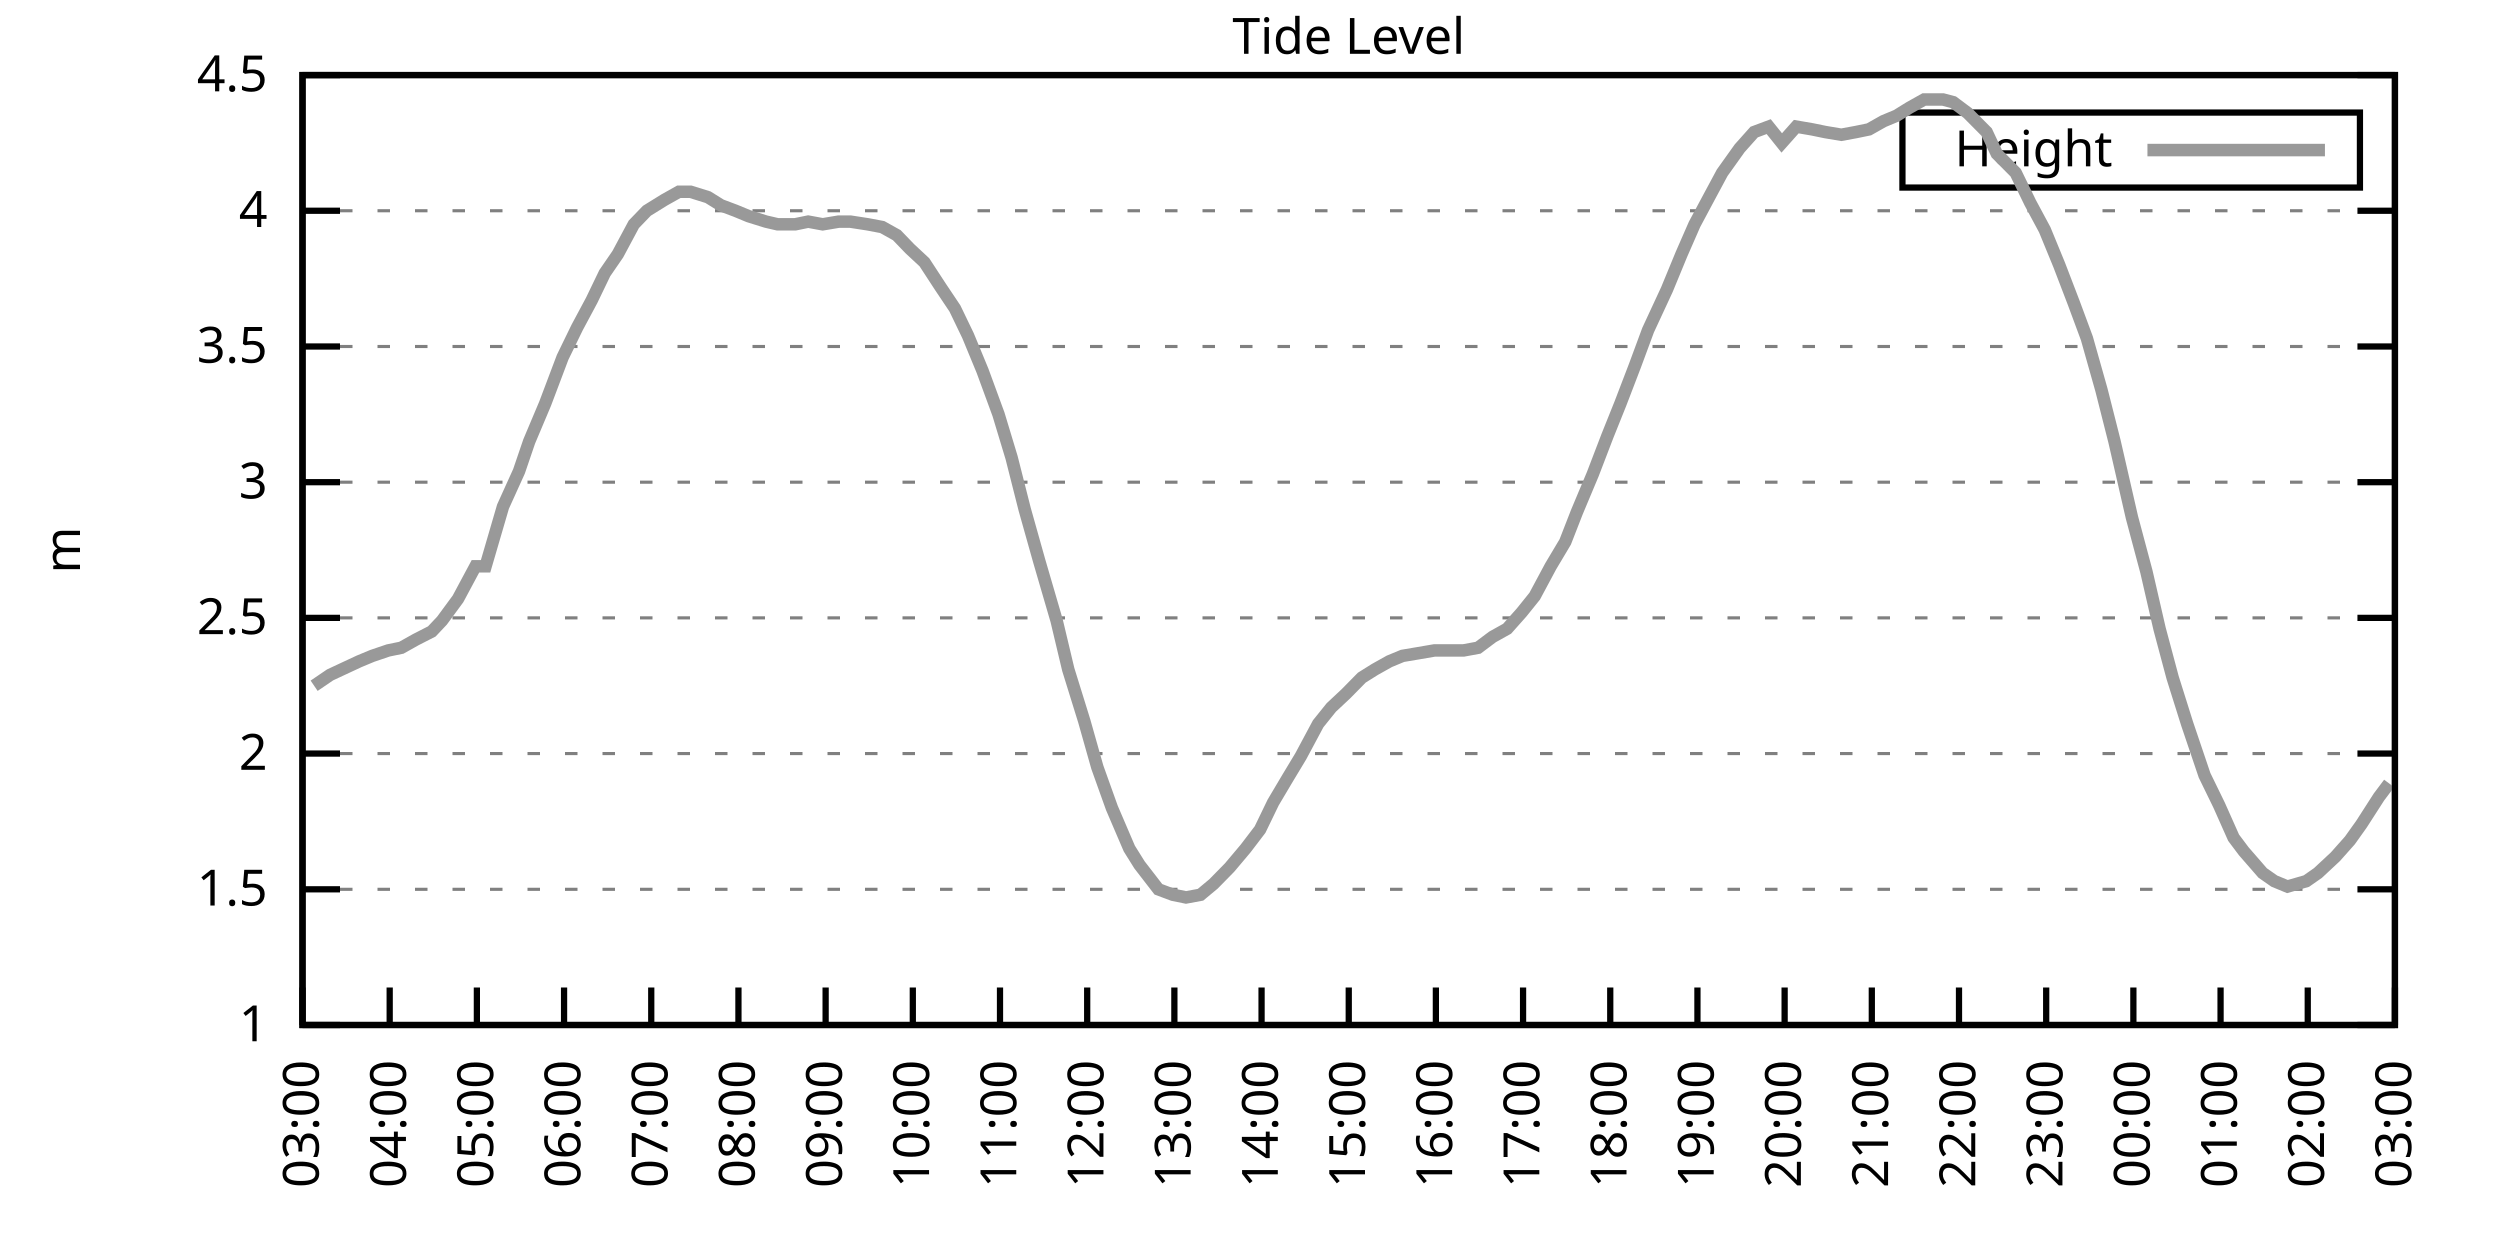
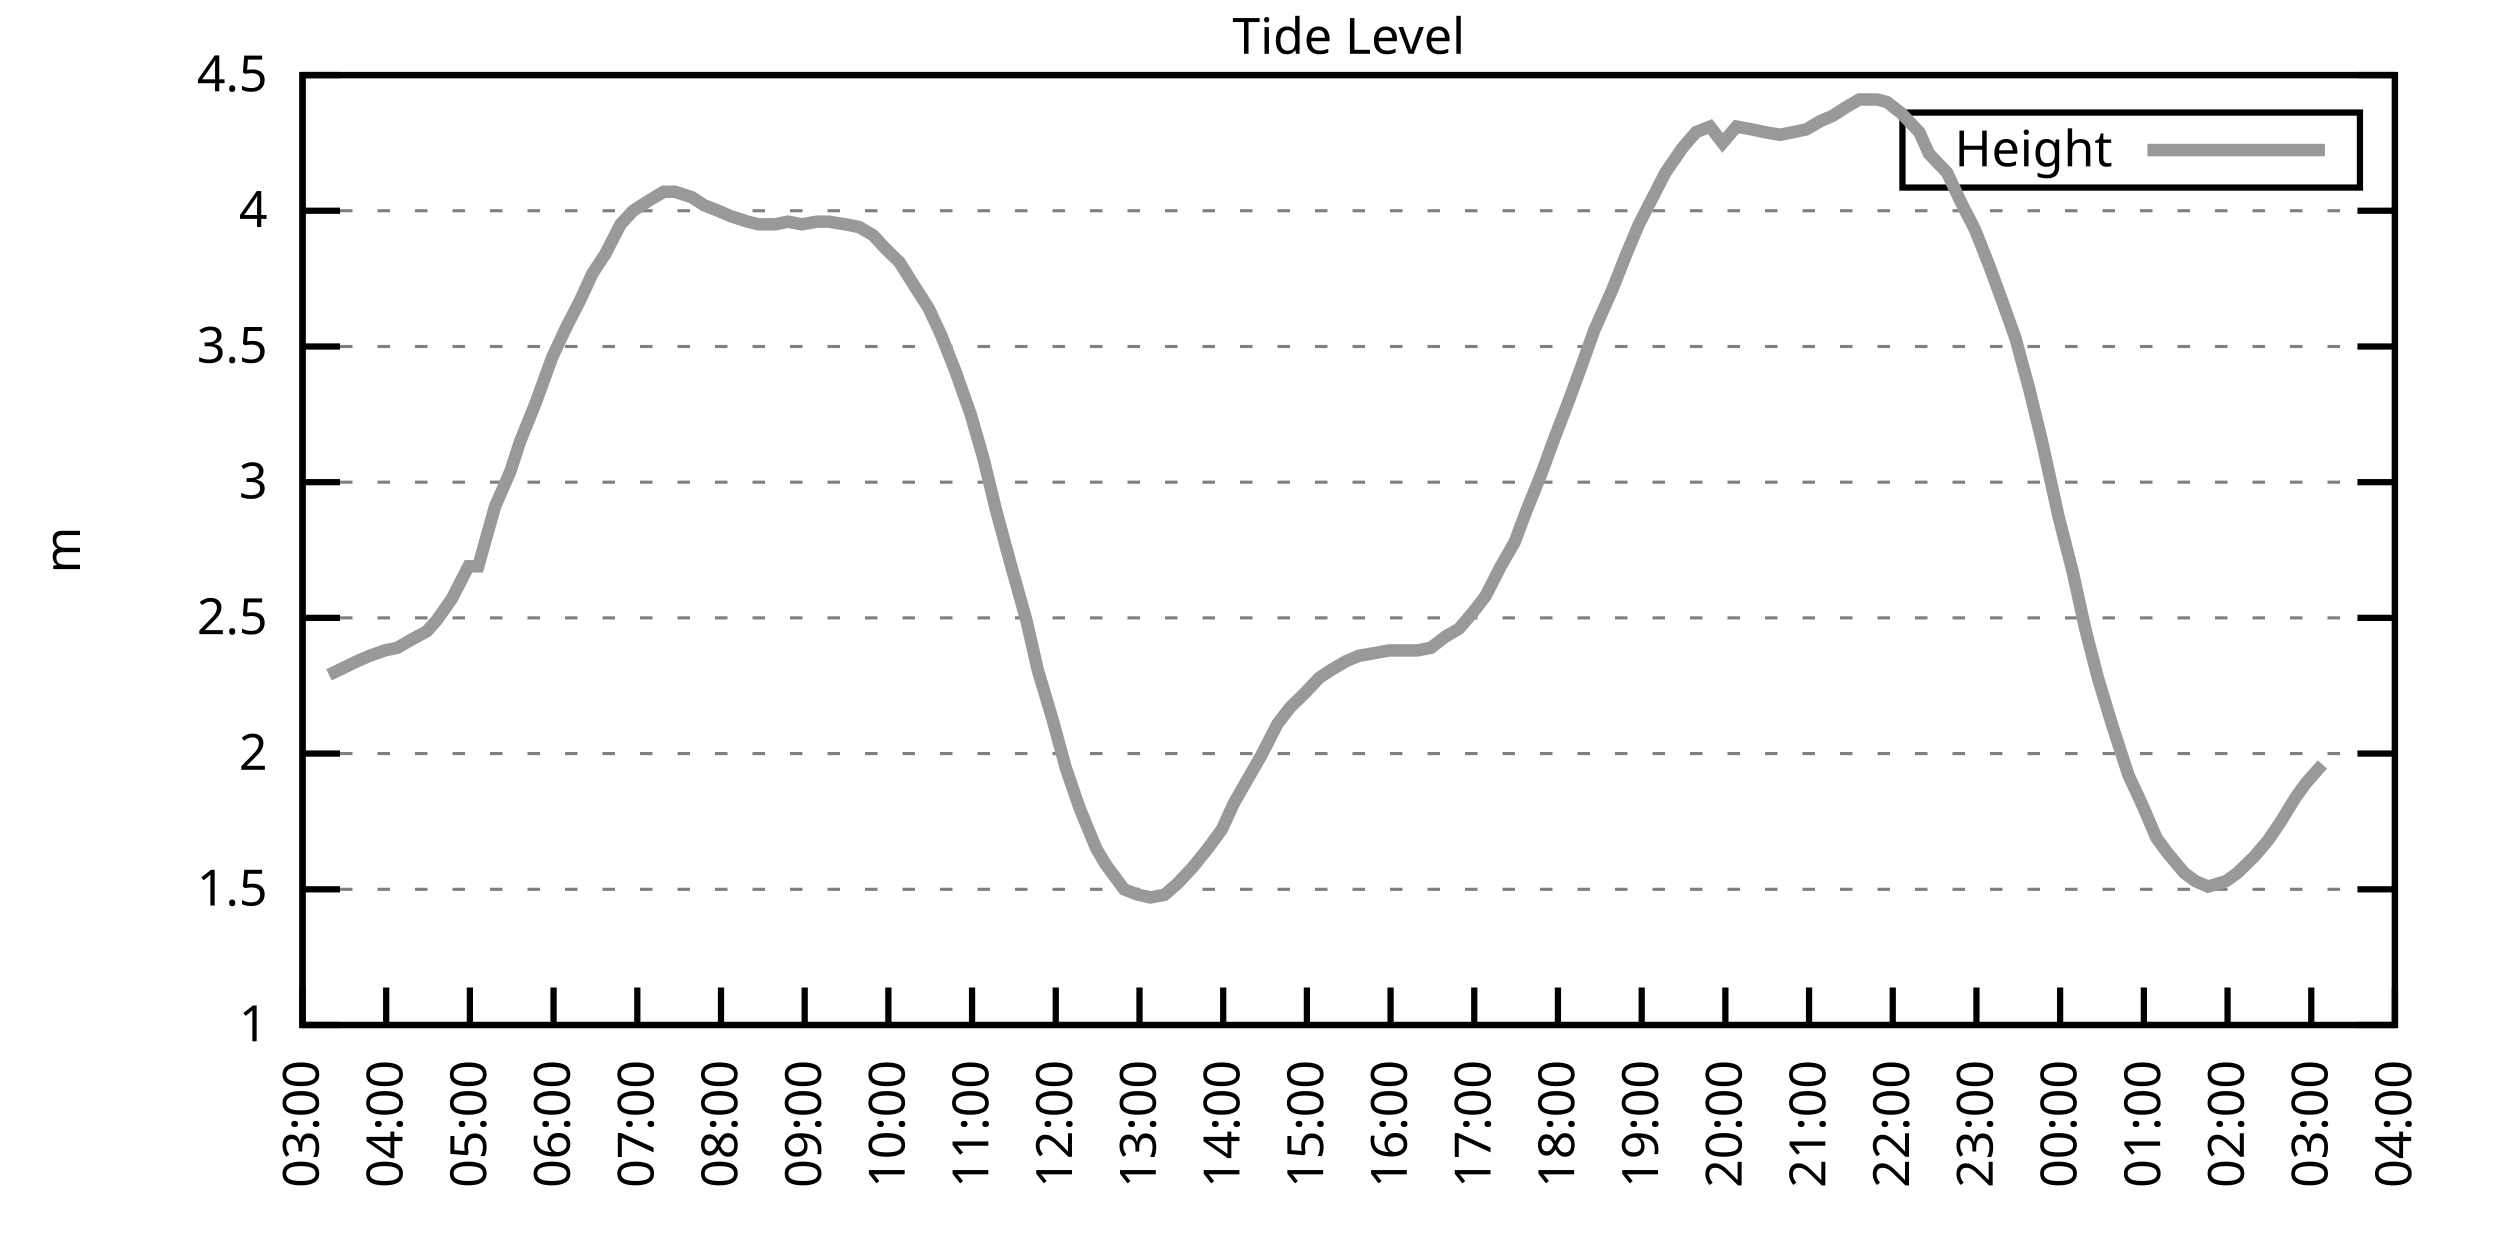
<svg xmlns="http://www.w3.org/2000/svg" xmlns:xlink="http://www.w3.org/1999/xlink" width="400" height="200" viewBox="0 0 400 200">
  <g id="gnuplot_canvas">
    <rect x="0" y="0" width="400" height="200" fill="none" />
    <defs>
      <circle id="gpDot" r="0.5" stroke-width="0.5" stroke="currentColor" />
      <path id="gpPt0" stroke-width="0.333" stroke="currentColor" d="M-1,0 h2 M0,-1 v2" />
      <path id="gpPt1" stroke-width="0.333" stroke="currentColor" d="M-1,-1 L1,1 M1,-1 L-1,1" />
      <path id="gpPt2" stroke-width="0.333" stroke="currentColor" d="M-1,0 L1,0 M0,-1 L0,1 M-1,-1 L1,1 M-1,1 L1,-1" />
      <rect id="gpPt3" stroke-width="0.333" stroke="currentColor" x="-1" y="-1" width="2" height="2" />
      <rect id="gpPt4" stroke-width="0.333" stroke="currentColor" fill="currentColor" x="-1" y="-1" width="2" height="2" />
      <circle id="gpPt5" stroke-width="0.333" stroke="currentColor" cx="0" cy="0" r="1" />
      <use xlink:href="#gpPt5" id="gpPt6" fill="currentColor" stroke="none" />
      <path id="gpPt7" stroke-width="0.333" stroke="currentColor" d="M0,-1.33 L-1.33,0.67 L1.33,0.67 z" />
      <use xlink:href="#gpPt7" id="gpPt8" fill="currentColor" stroke="none" />
      <use xlink:href="#gpPt7" id="gpPt9" stroke="currentColor" transform="rotate(180)" />
      <use xlink:href="#gpPt9" id="gpPt10" fill="currentColor" stroke="none" />
      <use xlink:href="#gpPt3" id="gpPt11" stroke="currentColor" transform="rotate(45)" />
      <use xlink:href="#gpPt11" id="gpPt12" fill="currentColor" stroke="none" />
      <path id="gpPt13" stroke-width="0.333" stroke="currentColor" d="M0,1.330 L1.265,0.411 L0.782,-1.067 L-0.782,-1.076 L-1.265,0.411 z" />
      <use xlink:href="#gpPt13" id="gpPt14" fill="currentColor" stroke="none" />
      <filter id="textbox" filterUnits="objectBoundingBox" x="0" y="0" height="1" width="1">
        <feFlood flood-color="white" flood-opacity="1" result="bgnd" />
        <feComposite in="SourceGraphic" in2="bgnd" operator="atop" />
      </filter>
      <filter id="greybox" filterUnits="objectBoundingBox" x="0" y="0" height="1" width="1">
        <feFlood flood-color="lightgrey" flood-opacity="1" result="grey" />
        <feComposite in="SourceGraphic" in2="grey" operator="atop" />
      </filter>
    </defs>
    <g fill="none" color="white" stroke="currentColor" stroke-width="1.00" stroke-linecap="butt" stroke-linejoin="miter">
</g>
    <g fill="none" color="black" stroke="currentColor" stroke-width="1.00" stroke-linecap="butt" stroke-linejoin="miter">
      <g stroke="none" shape-rendering="crispEdges">
        <polygon fill="rgb(255, 255, 255)" points="48.40,164.00 383.18,164.00 383.18,12.02 48.40,12.02 " />
      </g>
    </g>
    <g fill="none" color="black" stroke="currentColor" stroke-width="1.00" stroke-linecap="butt" stroke-linejoin="miter">
</g>
    <g fill="none" color="black" stroke="black" stroke-width="0.50" stroke-linecap="butt" stroke-linejoin="miter">
</g>
    <g fill="none" color="gray" stroke="currentColor" stroke-width="0.50" stroke-linecap="butt" stroke-linejoin="miter">
      <path stroke="gray" stroke-dasharray="2,4" class="gridline" d="M48.40,164.00 L383.19,164.00  " />
    </g>
    <g fill="none" color="gray" stroke="gray" stroke-width="1.00" stroke-linecap="butt" stroke-linejoin="miter">
</g>
    <g fill="none" color="black" stroke="currentColor" stroke-width="1.00" stroke-linecap="butt" stroke-linejoin="miter">
      <path stroke="black" d="M48.40,164.00 L54.40,164.00 M383.19,164.00 L377.19,164.00  " />
      <g transform="translate(42.80,166.60)" stroke="none" fill="black" font-family="Sans" font-size="8.00" text-anchor="end">
        <text>
          <tspan font-family="Sans"> 1</tspan>
        </text>
      </g>
    </g>
    <g fill="none" color="black" stroke="currentColor" stroke-width="1.00" stroke-linecap="butt" stroke-linejoin="miter">
</g>
    <g fill="none" color="black" stroke="black" stroke-width="0.50" stroke-linecap="butt" stroke-linejoin="miter">
</g>
    <g fill="none" color="gray" stroke="currentColor" stroke-width="0.50" stroke-linecap="butt" stroke-linejoin="miter">
      <path stroke="gray" stroke-dasharray="2,4" class="gridline" d="M48.40,142.29 L383.19,142.29  " />
    </g>
    <g fill="none" color="gray" stroke="gray" stroke-width="1.00" stroke-linecap="butt" stroke-linejoin="miter">
</g>
    <g fill="none" color="black" stroke="currentColor" stroke-width="1.00" stroke-linecap="butt" stroke-linejoin="miter">
      <path stroke="black" d="M48.40,142.29 L54.40,142.29 M383.19,142.29 L377.19,142.29  " />
      <g transform="translate(42.80,144.89)" stroke="none" fill="black" font-family="Sans" font-size="8.00" text-anchor="end">
        <text>
          <tspan font-family="Sans"> 1.5</tspan>
        </text>
      </g>
    </g>
    <g fill="none" color="black" stroke="currentColor" stroke-width="1.00" stroke-linecap="butt" stroke-linejoin="miter">
</g>
    <g fill="none" color="black" stroke="black" stroke-width="0.50" stroke-linecap="butt" stroke-linejoin="miter">
</g>
    <g fill="none" color="gray" stroke="currentColor" stroke-width="0.50" stroke-linecap="butt" stroke-linejoin="miter">
      <path stroke="gray" stroke-dasharray="2,4" class="gridline" d="M48.40,120.57 L383.19,120.57  " />
    </g>
    <g fill="none" color="gray" stroke="gray" stroke-width="1.00" stroke-linecap="butt" stroke-linejoin="miter">
</g>
    <g fill="none" color="black" stroke="currentColor" stroke-width="1.00" stroke-linecap="butt" stroke-linejoin="miter">
      <path stroke="black" d="M48.40,120.57 L54.40,120.57 M383.19,120.57 L377.19,120.57  " />
      <g transform="translate(42.80,123.17)" stroke="none" fill="black" font-family="Sans" font-size="8.00" text-anchor="end">
        <text>
          <tspan font-family="Sans"> 2</tspan>
        </text>
      </g>
    </g>
    <g fill="none" color="black" stroke="currentColor" stroke-width="1.00" stroke-linecap="butt" stroke-linejoin="miter">
</g>
    <g fill="none" color="black" stroke="black" stroke-width="0.50" stroke-linecap="butt" stroke-linejoin="miter">
</g>
    <g fill="none" color="gray" stroke="currentColor" stroke-width="0.50" stroke-linecap="butt" stroke-linejoin="miter">
      <path stroke="gray" stroke-dasharray="2,4" class="gridline" d="M48.40,98.86 L383.19,98.86  " />
    </g>
    <g fill="none" color="gray" stroke="gray" stroke-width="1.00" stroke-linecap="butt" stroke-linejoin="miter">
</g>
    <g fill="none" color="black" stroke="currentColor" stroke-width="1.00" stroke-linecap="butt" stroke-linejoin="miter">
      <path stroke="black" d="M48.40,98.86 L54.40,98.86 M383.19,98.86 L377.19,98.86  " />
      <g transform="translate(42.80,101.46)" stroke="none" fill="black" font-family="Sans" font-size="8.00" text-anchor="end">
        <text>
          <tspan font-family="Sans"> 2.5</tspan>
        </text>
      </g>
    </g>
    <g fill="none" color="black" stroke="currentColor" stroke-width="1.00" stroke-linecap="butt" stroke-linejoin="miter">
</g>
    <g fill="none" color="black" stroke="black" stroke-width="0.50" stroke-linecap="butt" stroke-linejoin="miter">
</g>
    <g fill="none" color="gray" stroke="currentColor" stroke-width="0.50" stroke-linecap="butt" stroke-linejoin="miter">
      <path stroke="gray" stroke-dasharray="2,4" class="gridline" d="M48.40,77.15 L383.19,77.15  " />
    </g>
    <g fill="none" color="gray" stroke="gray" stroke-width="1.00" stroke-linecap="butt" stroke-linejoin="miter">
</g>
    <g fill="none" color="black" stroke="currentColor" stroke-width="1.00" stroke-linecap="butt" stroke-linejoin="miter">
      <path stroke="black" d="M48.40,77.15 L54.40,77.15 M383.19,77.15 L377.19,77.15  " />
      <g transform="translate(42.80,79.75)" stroke="none" fill="black" font-family="Sans" font-size="8.00" text-anchor="end">
        <text>
          <tspan font-family="Sans"> 3</tspan>
        </text>
      </g>
    </g>
    <g fill="none" color="black" stroke="currentColor" stroke-width="1.00" stroke-linecap="butt" stroke-linejoin="miter">
</g>
    <g fill="none" color="black" stroke="black" stroke-width="0.50" stroke-linecap="butt" stroke-linejoin="miter">
</g>
    <g fill="none" color="gray" stroke="currentColor" stroke-width="0.50" stroke-linecap="butt" stroke-linejoin="miter">
      <path stroke="gray" stroke-dasharray="2,4" class="gridline" d="M48.40,55.44 L383.19,55.44  " />
    </g>
    <g fill="none" color="gray" stroke="gray" stroke-width="1.00" stroke-linecap="butt" stroke-linejoin="miter">
</g>
    <g fill="none" color="black" stroke="currentColor" stroke-width="1.00" stroke-linecap="butt" stroke-linejoin="miter">
      <path stroke="black" d="M48.40,55.44 L54.40,55.44 M383.19,55.44 L377.19,55.44  " />
      <g transform="translate(42.80,58.04)" stroke="none" fill="black" font-family="Sans" font-size="8.00" text-anchor="end">
        <text>
          <tspan font-family="Sans"> 3.5</tspan>
        </text>
      </g>
    </g>
    <g fill="none" color="black" stroke="currentColor" stroke-width="1.00" stroke-linecap="butt" stroke-linejoin="miter">
</g>
    <g fill="none" color="black" stroke="black" stroke-width="0.50" stroke-linecap="butt" stroke-linejoin="miter">
</g>
    <g fill="none" color="gray" stroke="currentColor" stroke-width="0.50" stroke-linecap="butt" stroke-linejoin="miter">
      <path stroke="gray" stroke-dasharray="2,4" class="gridline" d="M48.40,33.72 L383.19,33.72  " />
    </g>
    <g fill="none" color="gray" stroke="gray" stroke-width="1.00" stroke-linecap="butt" stroke-linejoin="miter">
</g>
    <g fill="none" color="black" stroke="currentColor" stroke-width="1.00" stroke-linecap="butt" stroke-linejoin="miter">
      <path stroke="black" d="M48.40,33.72 L54.40,33.72 M383.19,33.72 L377.19,33.72  " />
      <g transform="translate(42.80,36.32)" stroke="none" fill="black" font-family="Sans" font-size="8.00" text-anchor="end">
        <text>
          <tspan font-family="Sans"> 4</tspan>
        </text>
      </g>
    </g>
    <g fill="none" color="black" stroke="currentColor" stroke-width="1.00" stroke-linecap="butt" stroke-linejoin="miter">
</g>
    <g fill="none" color="black" stroke="black" stroke-width="0.50" stroke-linecap="butt" stroke-linejoin="miter">
</g>
    <g fill="none" color="gray" stroke="currentColor" stroke-width="0.50" stroke-linecap="butt" stroke-linejoin="miter">
      <path stroke="gray" stroke-dasharray="2,4" class="gridline" d="M48.40,12.01 L383.19,12.01  " />
    </g>
    <g fill="none" color="gray" stroke="gray" stroke-width="1.00" stroke-linecap="butt" stroke-linejoin="miter">
</g>
    <g fill="none" color="black" stroke="currentColor" stroke-width="1.00" stroke-linecap="butt" stroke-linejoin="miter">
      <path stroke="black" d="M48.40,12.01 L54.40,12.01 M383.19,12.01 L377.19,12.01  " />
      <g transform="translate(42.80,14.61)" stroke="none" fill="black" font-family="Sans" font-size="8.00" text-anchor="end">
        <text>
          <tspan font-family="Sans"> 4.5</tspan>
        </text>
      </g>
    </g>
    <g fill="none" color="black" stroke="currentColor" stroke-width="1.00" stroke-linecap="butt" stroke-linejoin="miter">
      <path stroke="black" d="M48.40,164.00 L48.40,158.00  " />
      <g transform="translate(51.00,169.60) rotate(270.00)" stroke="none" fill="black" font-family="Sans" font-size="8.00" text-anchor="end">
        <text>
          <tspan font-family="Sans">03:00</tspan>
        </text>
      </g>
    </g>
    <g fill="none" color="black" stroke="currentColor" stroke-width="1.00" stroke-linecap="butt" stroke-linejoin="miter">
-       <path stroke="black" d="M62.35,164.00 L62.35,158.00  " />
-       <g transform="translate(64.95,169.60) rotate(270.00)" stroke="none" fill="black" font-family="Sans" font-size="8.00" text-anchor="end">
+       <path stroke="black" d="M61.79,164.00 L61.79,158.00  " />
+       <g transform="translate(64.39,169.60) rotate(270.00)" stroke="none" fill="black" font-family="Sans" font-size="8.00" text-anchor="end">
        <text>
          <tspan font-family="Sans">04:00</tspan>
        </text>
      </g>
    </g>
    <g fill="none" color="black" stroke="currentColor" stroke-width="1.00" stroke-linecap="butt" stroke-linejoin="miter">
-       <path stroke="black" d="M76.30,164.00 L76.30,158.00  " />
-       <g transform="translate(78.90,169.60) rotate(270.00)" stroke="none" fill="black" font-family="Sans" font-size="8.00" text-anchor="end">
+       <path stroke="black" d="M75.18,164.00 L75.18,158.00  " />
+       <g transform="translate(77.78,169.60) rotate(270.00)" stroke="none" fill="black" font-family="Sans" font-size="8.00" text-anchor="end">
        <text>
          <tspan font-family="Sans">05:00</tspan>
        </text>
      </g>
    </g>
    <g fill="none" color="black" stroke="currentColor" stroke-width="1.00" stroke-linecap="butt" stroke-linejoin="miter">
-       <path stroke="black" d="M90.25,164.00 L90.25,158.00  " />
-       <g transform="translate(92.85,169.60) rotate(270.00)" stroke="none" fill="black" font-family="Sans" font-size="8.00" text-anchor="end">
+       <path stroke="black" d="M88.57,164.00 L88.57,158.00  " />
+       <g transform="translate(91.17,169.60) rotate(270.00)" stroke="none" fill="black" font-family="Sans" font-size="8.00" text-anchor="end">
        <text>
          <tspan font-family="Sans">06:00</tspan>
        </text>
      </g>
    </g>
    <g fill="none" color="black" stroke="currentColor" stroke-width="1.00" stroke-linecap="butt" stroke-linejoin="miter">
-       <path stroke="black" d="M104.20,164.00 L104.20,158.00  " />
-       <g transform="translate(106.80,169.60) rotate(270.00)" stroke="none" fill="black" font-family="Sans" font-size="8.00" text-anchor="end">
+       <path stroke="black" d="M101.97,164.00 L101.97,158.00  " />
+       <g transform="translate(104.57,169.60) rotate(270.00)" stroke="none" fill="black" font-family="Sans" font-size="8.00" text-anchor="end">
        <text>
          <tspan font-family="Sans">07:00</tspan>
        </text>
      </g>
    </g>
    <g fill="none" color="black" stroke="currentColor" stroke-width="1.00" stroke-linecap="butt" stroke-linejoin="miter">
-       <path stroke="black" d="M118.15,164.00 L118.15,158.00  " />
-       <g transform="translate(120.75,169.60) rotate(270.00)" stroke="none" fill="black" font-family="Sans" font-size="8.00" text-anchor="end">
+       <path stroke="black" d="M115.36,164.00 L115.36,158.00  " />
+       <g transform="translate(117.96,169.60) rotate(270.00)" stroke="none" fill="black" font-family="Sans" font-size="8.00" text-anchor="end">
        <text>
          <tspan font-family="Sans">08:00</tspan>
        </text>
      </g>
    </g>
    <g fill="none" color="black" stroke="currentColor" stroke-width="1.00" stroke-linecap="butt" stroke-linejoin="miter">
-       <path stroke="black" d="M132.10,164.00 L132.10,158.00  " />
-       <g transform="translate(134.70,169.60) rotate(270.00)" stroke="none" fill="black" font-family="Sans" font-size="8.00" text-anchor="end">
+       <path stroke="black" d="M128.75,164.00 L128.75,158.00  " />
+       <g transform="translate(131.35,169.60) rotate(270.00)" stroke="none" fill="black" font-family="Sans" font-size="8.00" text-anchor="end">
        <text>
          <tspan font-family="Sans">09:00</tspan>
        </text>
      </g>
    </g>
    <g fill="none" color="black" stroke="currentColor" stroke-width="1.00" stroke-linecap="butt" stroke-linejoin="miter">
-       <path stroke="black" d="M146.05,164.00 L146.05,158.00  " />
-       <g transform="translate(148.65,169.60) rotate(270.00)" stroke="none" fill="black" font-family="Sans" font-size="8.00" text-anchor="end">
+       <path stroke="black" d="M142.14,164.00 L142.14,158.00  " />
+       <g transform="translate(144.74,169.60) rotate(270.00)" stroke="none" fill="black" font-family="Sans" font-size="8.00" text-anchor="end">
        <text>
          <tspan font-family="Sans">10:00</tspan>
        </text>
      </g>
    </g>
    <g fill="none" color="black" stroke="currentColor" stroke-width="1.00" stroke-linecap="butt" stroke-linejoin="miter">
-       <path stroke="black" d="M160.00,164.00 L160.00,158.00  " />
-       <g transform="translate(162.60,169.60) rotate(270.00)" stroke="none" fill="black" font-family="Sans" font-size="8.00" text-anchor="end">
+       <path stroke="black" d="M155.53,164.00 L155.53,158.00  " />
+       <g transform="translate(158.13,169.60) rotate(270.00)" stroke="none" fill="black" font-family="Sans" font-size="8.00" text-anchor="end">
        <text>
          <tspan font-family="Sans">11:00</tspan>
        </text>
      </g>
    </g>
    <g fill="none" color="black" stroke="currentColor" stroke-width="1.00" stroke-linecap="butt" stroke-linejoin="miter">
-       <path stroke="black" d="M173.95,164.00 L173.95,158.00  " />
-       <g transform="translate(176.55,169.60) rotate(270.00)" stroke="none" fill="black" font-family="Sans" font-size="8.00" text-anchor="end">
+       <path stroke="black" d="M168.92,164.00 L168.92,158.00  " />
+       <g transform="translate(171.52,169.60) rotate(270.00)" stroke="none" fill="black" font-family="Sans" font-size="8.00" text-anchor="end">
        <text>
          <tspan font-family="Sans">12:00</tspan>
        </text>
      </g>
    </g>
    <g fill="none" color="black" stroke="currentColor" stroke-width="1.00" stroke-linecap="butt" stroke-linejoin="miter">
-       <path stroke="black" d="M187.90,164.00 L187.90,158.00  " />
-       <g transform="translate(190.50,169.60) rotate(270.00)" stroke="none" fill="black" font-family="Sans" font-size="8.00" text-anchor="end">
+       <path stroke="black" d="M182.32,164.00 L182.32,158.00  " />
+       <g transform="translate(184.92,169.60) rotate(270.00)" stroke="none" fill="black" font-family="Sans" font-size="8.00" text-anchor="end">
        <text>
          <tspan font-family="Sans">13:00</tspan>
        </text>
      </g>
    </g>
    <g fill="none" color="black" stroke="currentColor" stroke-width="1.00" stroke-linecap="butt" stroke-linejoin="miter">
-       <path stroke="black" d="M201.85,164.00 L201.85,158.00  " />
-       <g transform="translate(204.45,169.60) rotate(270.00)" stroke="none" fill="black" font-family="Sans" font-size="8.00" text-anchor="end">
+       <path stroke="black" d="M195.71,164.00 L195.71,158.00  " />
+       <g transform="translate(198.31,169.60) rotate(270.00)" stroke="none" fill="black" font-family="Sans" font-size="8.00" text-anchor="end">
        <text>
          <tspan font-family="Sans">14:00</tspan>
        </text>
      </g>
    </g>
    <g fill="none" color="black" stroke="currentColor" stroke-width="1.00" stroke-linecap="butt" stroke-linejoin="miter">
-       <path stroke="black" d="M215.80,164.00 L215.80,158.00  " />
-       <g transform="translate(218.40,169.60) rotate(270.00)" stroke="none" fill="black" font-family="Sans" font-size="8.00" text-anchor="end">
+       <path stroke="black" d="M209.10,164.00 L209.10,158.00  " />
+       <g transform="translate(211.70,169.60) rotate(270.00)" stroke="none" fill="black" font-family="Sans" font-size="8.00" text-anchor="end">
        <text>
          <tspan font-family="Sans">15:00</tspan>
        </text>
      </g>
    </g>
    <g fill="none" color="black" stroke="currentColor" stroke-width="1.00" stroke-linecap="butt" stroke-linejoin="miter">
-       <path stroke="black" d="M229.74,164.00 L229.74,158.00  " />
-       <g transform="translate(232.34,169.60) rotate(270.00)" stroke="none" fill="black" font-family="Sans" font-size="8.00" text-anchor="end">
+       <path stroke="black" d="M222.49,164.00 L222.49,158.00  " />
+       <g transform="translate(225.09,169.60) rotate(270.00)" stroke="none" fill="black" font-family="Sans" font-size="8.00" text-anchor="end">
        <text>
          <tspan font-family="Sans">16:00</tspan>
        </text>
      </g>
    </g>
    <g fill="none" color="black" stroke="currentColor" stroke-width="1.00" stroke-linecap="butt" stroke-linejoin="miter">
-       <path stroke="black" d="M243.69,164.00 L243.69,158.00  " />
-       <g transform="translate(246.29,169.60) rotate(270.00)" stroke="none" fill="black" font-family="Sans" font-size="8.00" text-anchor="end">
+       <path stroke="black" d="M235.88,164.00 L235.88,158.00  " />
+       <g transform="translate(238.48,169.60) rotate(270.00)" stroke="none" fill="black" font-family="Sans" font-size="8.00" text-anchor="end">
        <text>
          <tspan font-family="Sans">17:00</tspan>
        </text>
      </g>
    </g>
    <g fill="none" color="black" stroke="currentColor" stroke-width="1.00" stroke-linecap="butt" stroke-linejoin="miter">
-       <path stroke="black" d="M257.64,164.00 L257.64,158.00  " />
-       <g transform="translate(260.24,169.60) rotate(270.00)" stroke="none" fill="black" font-family="Sans" font-size="8.00" text-anchor="end">
+       <path stroke="black" d="M249.27,164.00 L249.27,158.00  " />
+       <g transform="translate(251.87,169.60) rotate(270.00)" stroke="none" fill="black" font-family="Sans" font-size="8.00" text-anchor="end">
        <text>
          <tspan font-family="Sans">18:00</tspan>
        </text>
      </g>
    </g>
    <g fill="none" color="black" stroke="currentColor" stroke-width="1.00" stroke-linecap="butt" stroke-linejoin="miter">
-       <path stroke="black" d="M271.59,164.00 L271.59,158.00  " />
-       <g transform="translate(274.19,169.60) rotate(270.00)" stroke="none" fill="black" font-family="Sans" font-size="8.00" text-anchor="end">
+       <path stroke="black" d="M262.67,164.00 L262.67,158.00  " />
+       <g transform="translate(265.27,169.60) rotate(270.00)" stroke="none" fill="black" font-family="Sans" font-size="8.00" text-anchor="end">
        <text>
          <tspan font-family="Sans">19:00</tspan>
        </text>
      </g>
    </g>
    <g fill="none" color="black" stroke="currentColor" stroke-width="1.00" stroke-linecap="butt" stroke-linejoin="miter">
-       <path stroke="black" d="M285.54,164.00 L285.54,158.00  " />
-       <g transform="translate(288.14,169.60) rotate(270.00)" stroke="none" fill="black" font-family="Sans" font-size="8.00" text-anchor="end">
+       <path stroke="black" d="M276.06,164.00 L276.06,158.00  " />
+       <g transform="translate(278.66,169.60) rotate(270.00)" stroke="none" fill="black" font-family="Sans" font-size="8.00" text-anchor="end">
        <text>
          <tspan font-family="Sans">20:00</tspan>
        </text>
      </g>
    </g>
    <g fill="none" color="black" stroke="currentColor" stroke-width="1.00" stroke-linecap="butt" stroke-linejoin="miter">
-       <path stroke="black" d="M299.49,164.00 L299.49,158.00  " />
-       <g transform="translate(302.09,169.60) rotate(270.00)" stroke="none" fill="black" font-family="Sans" font-size="8.00" text-anchor="end">
+       <path stroke="black" d="M289.45,164.00 L289.45,158.00  " />
+       <g transform="translate(292.05,169.60) rotate(270.00)" stroke="none" fill="black" font-family="Sans" font-size="8.00" text-anchor="end">
        <text>
          <tspan font-family="Sans">21:00</tspan>
        </text>
      </g>
    </g>
    <g fill="none" color="black" stroke="currentColor" stroke-width="1.00" stroke-linecap="butt" stroke-linejoin="miter">
-       <path stroke="black" d="M313.44,164.00 L313.44,158.00  " />
-       <g transform="translate(316.04,169.60) rotate(270.00)" stroke="none" fill="black" font-family="Sans" font-size="8.00" text-anchor="end">
+       <path stroke="black" d="M302.84,164.00 L302.84,158.00  " />
+       <g transform="translate(305.44,169.60) rotate(270.00)" stroke="none" fill="black" font-family="Sans" font-size="8.00" text-anchor="end">
        <text>
          <tspan font-family="Sans">22:00</tspan>
        </text>
      </g>
    </g>
    <g fill="none" color="black" stroke="currentColor" stroke-width="1.00" stroke-linecap="butt" stroke-linejoin="miter">
-       <path stroke="black" d="M327.39,164.00 L327.39,158.00  " />
-       <g transform="translate(329.99,169.60) rotate(270.00)" stroke="none" fill="black" font-family="Sans" font-size="8.00" text-anchor="end">
+       <path stroke="black" d="M316.23,164.00 L316.23,158.00  " />
+       <g transform="translate(318.83,169.60) rotate(270.00)" stroke="none" fill="black" font-family="Sans" font-size="8.00" text-anchor="end">
        <text>
          <tspan font-family="Sans">23:00</tspan>
        </text>
      </g>
    </g>
    <g fill="none" color="black" stroke="currentColor" stroke-width="1.00" stroke-linecap="butt" stroke-linejoin="miter">
-       <path stroke="black" d="M341.34,164.00 L341.34,158.00  " />
-       <g transform="translate(343.94,169.60) rotate(270.00)" stroke="none" fill="black" font-family="Sans" font-size="8.00" text-anchor="end">
+       <path stroke="black" d="M329.62,164.00 L329.62,158.00  " />
+       <g transform="translate(332.22,169.60) rotate(270.00)" stroke="none" fill="black" font-family="Sans" font-size="8.00" text-anchor="end">
        <text>
          <tspan font-family="Sans">00:00</tspan>
        </text>
      </g>
    </g>
    <g fill="none" color="black" stroke="currentColor" stroke-width="1.00" stroke-linecap="butt" stroke-linejoin="miter">
-       <path stroke="black" d="M355.29,164.00 L355.29,158.00  " />
-       <g transform="translate(357.89,169.60) rotate(270.00)" stroke="none" fill="black" font-family="Sans" font-size="8.00" text-anchor="end">
+       <path stroke="black" d="M343.02,164.00 L343.02,158.00  " />
+       <g transform="translate(345.62,169.60) rotate(270.00)" stroke="none" fill="black" font-family="Sans" font-size="8.00" text-anchor="end">
        <text>
          <tspan font-family="Sans">01:00</tspan>
        </text>
      </g>
    </g>
    <g fill="none" color="black" stroke="currentColor" stroke-width="1.00" stroke-linecap="butt" stroke-linejoin="miter">
-       <path stroke="black" d="M369.24,164.00 L369.24,158.00  " />
-       <g transform="translate(371.84,169.60) rotate(270.00)" stroke="none" fill="black" font-family="Sans" font-size="8.00" text-anchor="end">
+       <path stroke="black" d="M356.41,164.00 L356.41,158.00  " />
+       <g transform="translate(359.01,169.60) rotate(270.00)" stroke="none" fill="black" font-family="Sans" font-size="8.00" text-anchor="end">
        <text>
          <tspan font-family="Sans">02:00</tspan>
+         </text>
+       </g>
+     </g>
+     <g fill="none" color="black" stroke="currentColor" stroke-width="1.00" stroke-linecap="butt" stroke-linejoin="miter">
+       <path stroke="black" d="M369.80,164.00 L369.80,158.00  " />
+       <g transform="translate(372.40,169.60) rotate(270.00)" stroke="none" fill="black" font-family="Sans" font-size="8.00" text-anchor="end">
+         <text>
+           <tspan font-family="Sans">03:00</tspan>
        </text>
      </g>
    </g>
    <g fill="none" color="black" stroke="currentColor" stroke-width="1.00" stroke-linecap="butt" stroke-linejoin="miter">
      <path stroke="black" d="M383.19,164.00 L383.19,158.00  " />
      <g transform="translate(385.79,169.60) rotate(270.00)" stroke="none" fill="black" font-family="Sans" font-size="8.00" text-anchor="end">
        <text>
-           <tspan font-family="Sans">03:00</tspan>
+           <tspan font-family="Sans">04:00</tspan>
        </text>
      </g>
    </g>
    <g fill="none" color="black" stroke="currentColor" stroke-width="1.00" stroke-linecap="butt" stroke-linejoin="miter">
</g>
    <g fill="none" color="black" stroke="currentColor" stroke-width="1.00" stroke-linecap="butt" stroke-linejoin="miter">
      <path stroke="black" d="M48.40,12.01 L48.40,164.00 L383.19,164.00 L383.19,12.01 L48.40,12.01 Z  " />
    </g>
    <g fill="none" color="black" stroke="currentColor" stroke-width="1.00" stroke-linecap="butt" stroke-linejoin="miter">
</g>
    <g fill="none" color="black" stroke="currentColor" stroke-width="1.00" stroke-linecap="butt" stroke-linejoin="miter">
      <path stroke="black" d="M304.39,30.01 L304.39,18.01 L377.59,18.01 L377.59,30.01 L304.39,30.01 Z  " />
    </g>
    <g id="Tide_level_plot_1">
      <g fill="none" color="white" stroke="black" stroke-width="2.00" stroke-linecap="butt" stroke-linejoin="miter">
</g>
      <g fill="none" color="black" stroke="currentColor" stroke-width="2.00" stroke-linecap="butt" stroke-linejoin="miter">
        <g transform="translate(337.99,26.61)" stroke="none" fill="black" font-family="Sans" font-size="8.00" text-anchor="end">
          <text>
            <tspan font-family="Sans">Height</tspan>
          </text>
        </g>
      </g>
      <g fill="none" color="black" stroke="currentColor" stroke-width="2.00" stroke-linecap="butt" stroke-linejoin="miter">
-         <path stroke="rgb(153, 153, 153)" d="M343.59,24.01 L371.99,24.01 M50.26,109.72 L52.82,107.98 L54.68,107.11 L57.47,105.81 L59.56,104.94 L62.12,104.07   L64.21,103.64 L66.53,102.34 L69.09,101.03 L70.72,99.30 L73.28,95.82 L76.07,90.61 L77.69,90.61 L80.48,81.06   L83.04,75.41 L84.67,70.63 L87.23,64.56 L90.02,57.17 L92.34,52.40 L94.67,48.05 L96.76,43.71 L98.85,40.67   L101.41,35.89 L103.50,33.72 L106.29,31.99 L108.62,30.68 L110.48,30.68 L113.27,31.55 L115.36,32.85 L117.68,33.72   L119.78,34.59 L122.57,35.46 L124.43,35.89 L127.22,35.89 L129.31,35.46 L131.63,35.89 L134.19,35.46 L136.05,35.46   L138.84,35.89 L141.16,36.33 L143.49,37.63 L145.58,39.80 L147.91,41.97 L150.46,45.88 L152.79,49.36 L154.88,53.70   L157.21,59.34 L159.76,66.29 L161.86,73.24 L163.95,81.49 L166.27,89.74 L169.06,99.30 L170.92,107.11 L173.48,115.36   L175.57,122.75 L177.90,129.26 L180.69,135.77 L182.32,138.38 L185.34,142.29 L187.66,143.16 L189.76,143.59 L192.08,143.16   L194.17,141.42 L196.73,138.81 L199.29,135.77 L201.61,132.73 L203.71,128.39 L206.03,124.48 L208.12,121.01 L210.91,115.80   L213.01,113.19 L215.33,111.02 L217.89,108.42 L219.98,107.11 L222.30,105.81 L224.40,104.94 L226.95,104.51 L229.51,104.07   L231.84,104.07 L234.16,104.07 L236.49,103.64 L238.81,101.90 L241.14,100.60 L243.46,97.99 L245.55,95.39 L248.11,90.61   L250.44,86.70 L252.30,81.93 L254.85,75.85 L257.18,69.77 L259.27,64.56 L261.60,58.48 L263.69,52.83 L266.71,46.32   L269.04,40.67 L271.13,35.89 L273.45,31.55 L275.55,27.64 L278.34,23.73 L280.66,21.13 L282.99,20.26 L285.08,22.87   L287.40,20.26 L289.96,20.70 L292.05,21.13 L294.61,21.56 L296.94,21.13 L299.03,20.70 L301.35,19.39 L303.44,18.52   L305.54,17.22 L307.86,15.92 L310.88,15.92 L312.51,16.35 L314.84,18.09 L317.86,21.13 L319.49,24.60 L322.51,27.64   L324.83,32.42 L327.16,36.76 L329.48,42.41 L331.81,48.49 L333.90,54.13 L336.23,62.38 L338.32,70.63 L341.11,82.79   L343.43,91.48 L345.53,100.60 L347.62,108.42 L349.94,115.80 L352.73,124.05 L355.06,128.83 L357.38,134.04 L359.01,136.21   L362.03,139.68 L363.89,140.98 L365.99,141.85 L369.01,140.98 L370.87,139.68 L373.66,137.08 L375.98,134.47 L377.84,131.86   L380.63,127.52 L382.26,125.35  " />
+         <path stroke="rgb(153, 153, 153)" d="M343.59,24.01 L371.99,24.01 M52.64,107.98 L54.43,107.11 L57.10,105.81 L59.11,104.94 L61.57,104.07 L63.58,103.64   L65.81,102.34 L68.26,101.03 L69.83,99.30 L72.28,95.82 L74.96,90.61 L76.52,90.61 L79.20,81.06 L81.66,75.41   L83.22,70.63 L85.67,64.56 L88.35,57.17 L90.58,52.40 L92.82,48.05 L94.82,43.71 L96.83,40.67 L99.29,35.89   L101.30,33.72 L103.98,31.99 L106.21,30.68 L107.99,30.68 L110.67,31.55 L112.68,32.85 L114.91,33.72 L116.92,34.59   L119.60,35.46 L121.38,35.89 L124.06,35.89 L126.07,35.46 L128.30,35.89 L130.76,35.46 L132.54,35.46 L135.22,35.89   L137.45,36.33 L139.69,37.63 L141.69,39.80 L143.93,41.97 L146.38,45.88 L148.61,49.36 L150.62,53.70 L152.85,59.34   L155.31,66.29 L157.32,73.24 L159.33,81.49 L161.56,89.74 L164.24,99.30 L166.02,107.11 L168.48,115.36 L170.49,122.75   L172.72,129.26 L175.40,135.77 L176.96,138.38 L179.86,142.29 L182.09,143.16 L184.10,143.59 L186.33,143.16 L188.34,141.42   L190.80,138.81 L193.25,135.77 L195.48,132.73 L197.49,128.39 L199.73,124.48 L201.73,121.01 L204.41,115.80 L206.42,113.19   L208.65,111.02 L211.11,108.42 L213.12,107.11 L215.35,105.81 L217.36,104.94 L219.81,104.51 L222.27,104.07 L224.50,104.07   L226.73,104.07 L228.96,103.64 L231.20,101.90 L233.43,100.60 L235.66,97.99 L237.67,95.39 L240.12,90.61 L242.36,86.70   L244.14,81.93 L246.60,75.85 L248.83,69.77 L250.84,64.56 L253.07,58.48 L255.08,52.83 L257.98,46.32 L260.21,40.67   L262.22,35.89 L264.45,31.55 L266.46,27.64 L269.14,23.73 L271.37,21.13 L273.60,20.26 L275.61,22.87 L277.84,20.26   L280.30,20.70 L282.31,21.13 L284.76,21.56 L286.99,21.13 L289.00,20.70 L291.23,19.39 L293.24,18.52 L295.25,17.22   L297.48,15.92 L300.39,15.92 L301.95,16.35 L304.18,18.09 L307.08,21.13 L308.64,24.60 L311.54,27.64 L313.78,32.42   L316.01,36.76 L318.24,42.41 L320.47,48.49 L322.48,54.13 L324.71,62.38 L326.72,70.63 L329.40,82.79 L331.63,91.48   L333.64,100.60 L335.65,108.42 L337.88,115.80 L340.56,124.05 L342.79,128.83 L345.02,134.04 L346.59,136.21 L349.49,139.68   L351.27,140.98 L353.28,141.85 L356.18,140.98 L357.97,139.68 L360.65,137.08 L362.88,134.47 L364.66,131.86 L367.34,127.52   L368.91,125.35 L371.58,122.31  " />
      </g>
    </g>
    <g fill="none" color="black" stroke="currentColor" stroke-width="2.00" stroke-linecap="butt" stroke-linejoin="miter">
</g>
    <g fill="none" color="black" stroke="black" stroke-width="1.00" stroke-linecap="butt" stroke-linejoin="miter">
</g>
    <g fill="none" color="black" stroke="currentColor" stroke-width="1.00" stroke-linecap="butt" stroke-linejoin="miter">
      <path stroke="black" d="M48.40,12.01 L48.40,164.00 L383.19,164.00 L383.19,12.01 L48.40,12.01 Z  " />
      <g transform="translate(12.80,88.01) rotate(270.00)" stroke="none" fill="black" font-family="Sans" font-size="8.00" text-anchor="middle">
        <text>
          <tspan font-family="Sans">m</tspan>
        </text>
      </g>
    </g>
    <g fill="none" color="black" stroke="currentColor" stroke-width="1.00" stroke-linecap="butt" stroke-linejoin="miter">
</g>
    <g fill="none" color="black" stroke="currentColor" stroke-width="1.00" stroke-linecap="butt" stroke-linejoin="miter">
      <g transform="translate(215.79,8.61)" stroke="none" fill="black" font-family="Sans" font-size="8.00" text-anchor="middle">
        <text>
          <tspan font-family="Sans">Tide Level</tspan>
        </text>
      </g>
    </g>
    <g fill="none" color="black" stroke="currentColor" stroke-width="1.00" stroke-linecap="butt" stroke-linejoin="miter">
</g>
  </g>
</svg>
